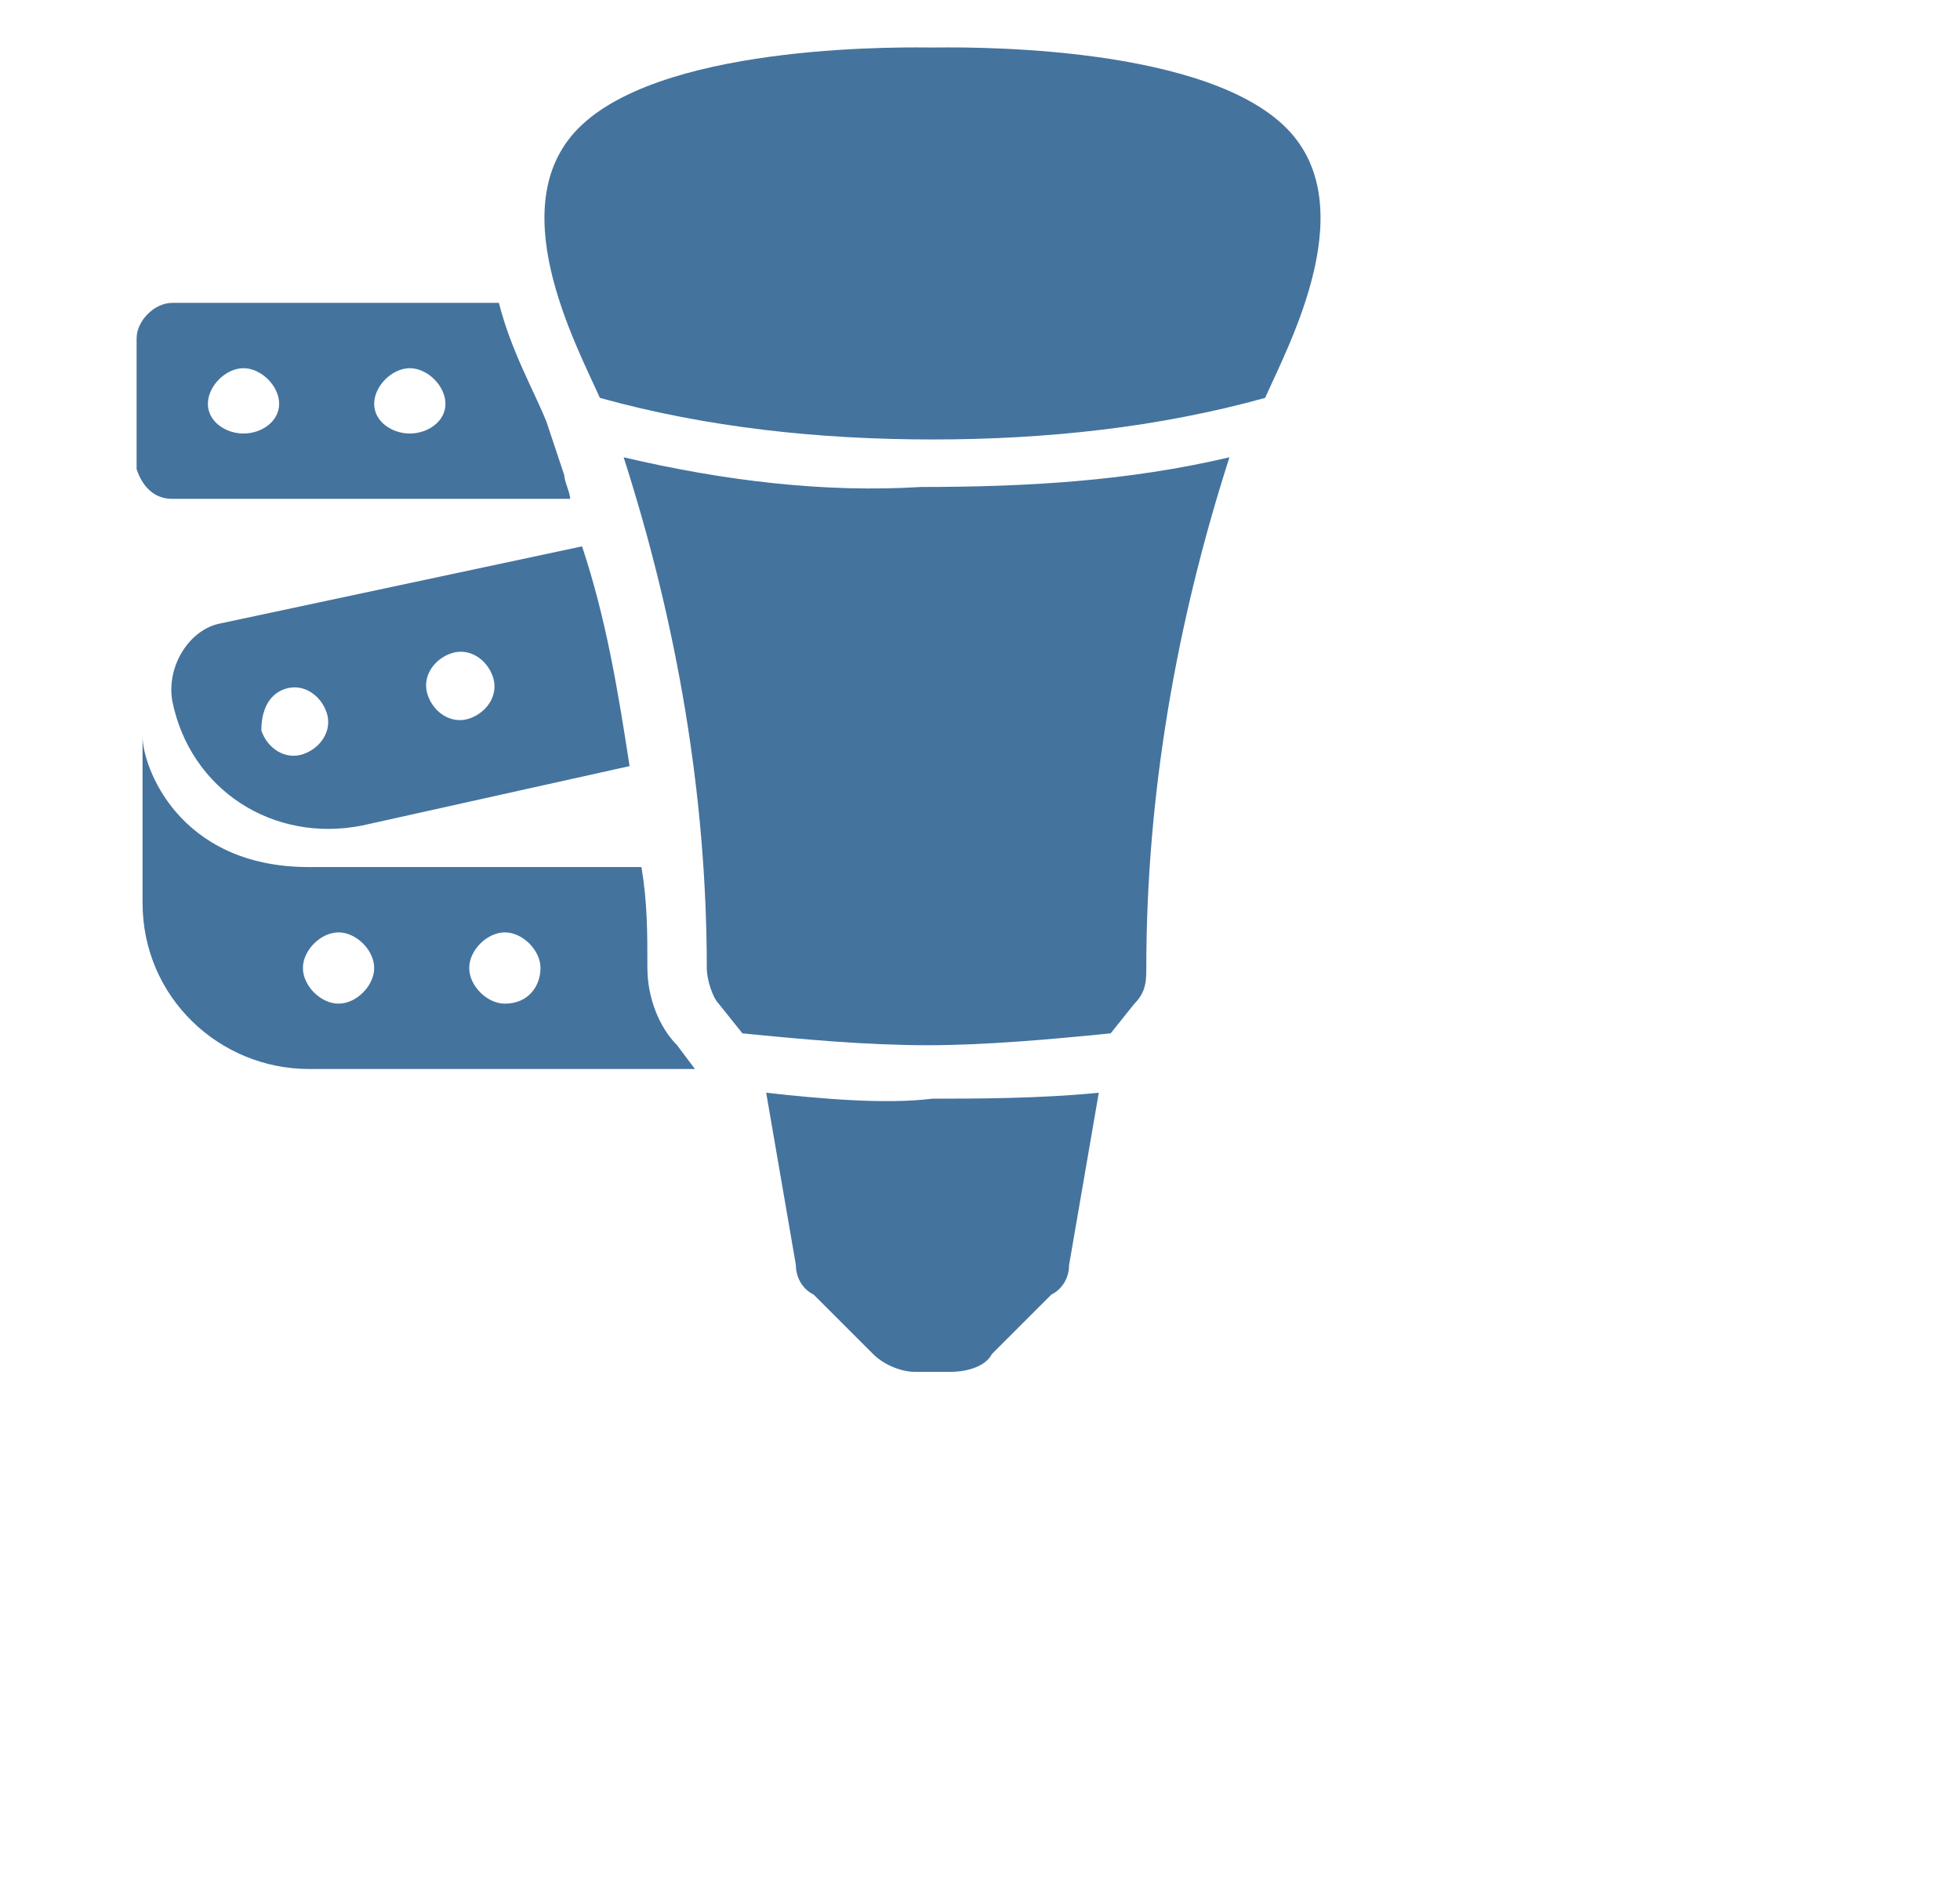
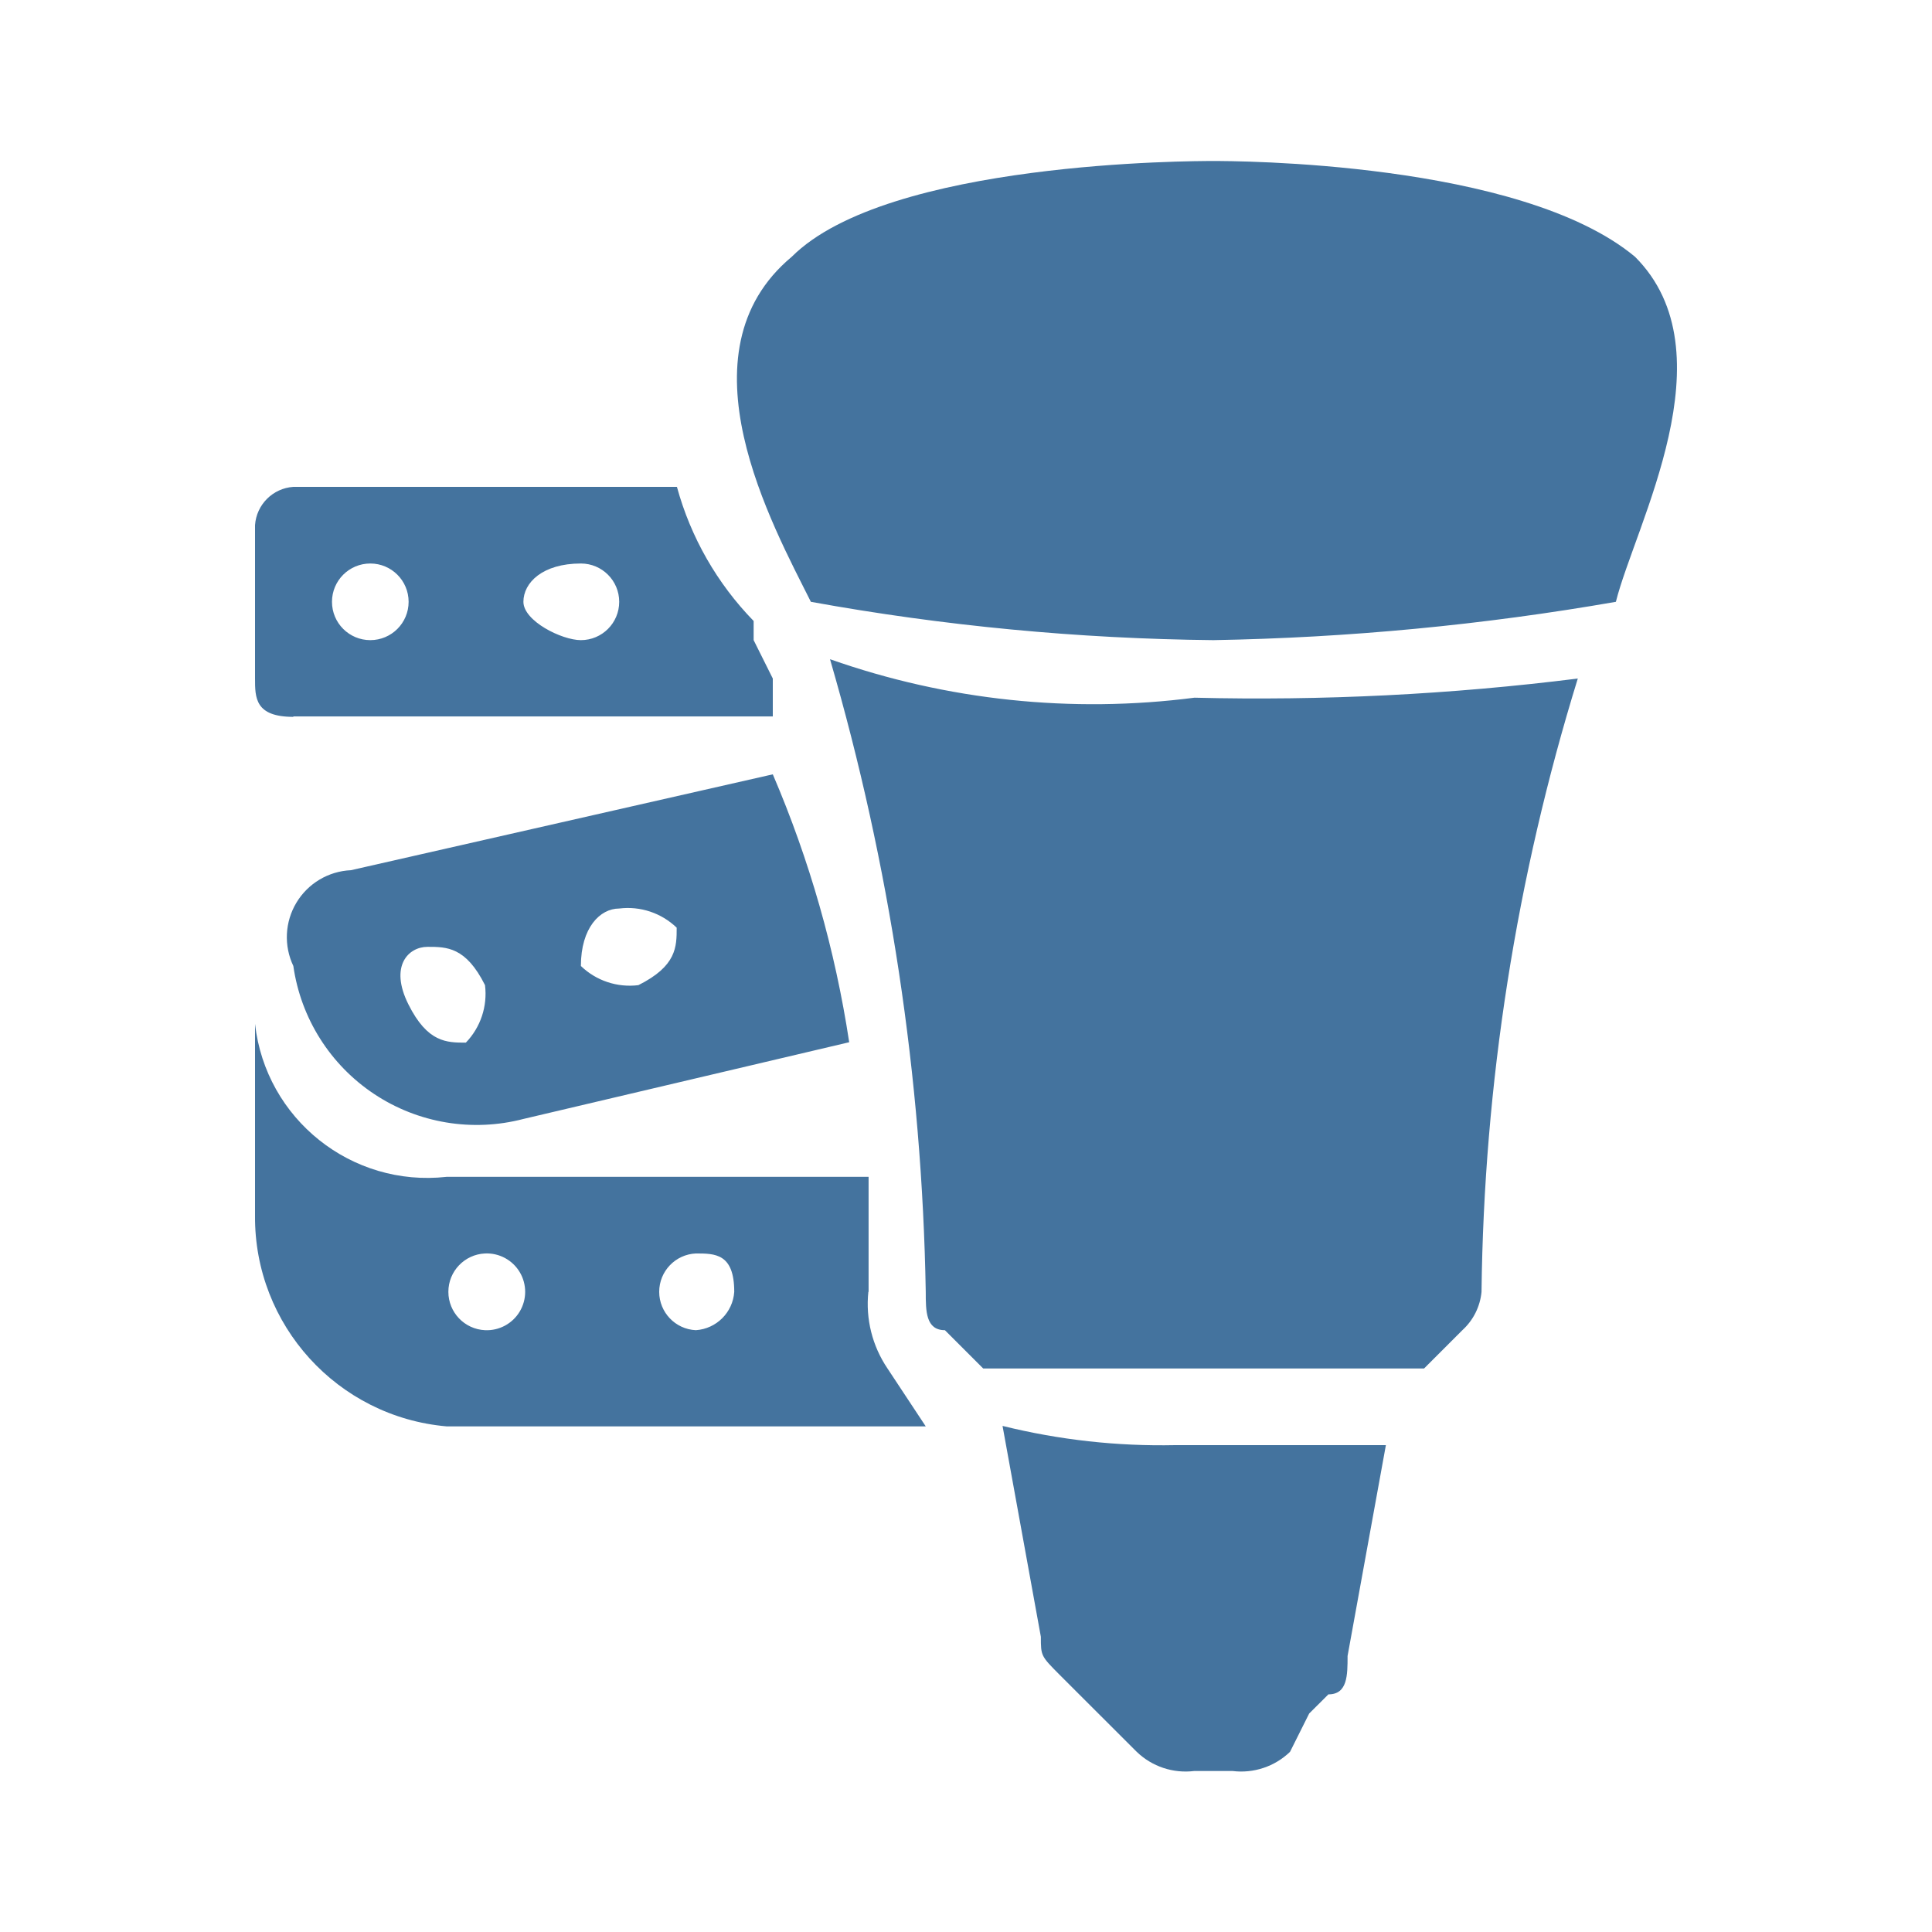
- <svg xmlns="http://www.w3.org/2000/svg" width="33px" height="32px" viewBox="0 0 33 32" version="1.1" fill="#44739e">
-   <path d="M21.6,2.1c-1.5-1.4-5.6-1.3-5.9-1.3c-0.3,0-4.4-0.1-5.9,1.3c-1.4,1.3-0.1,3.7,0.3,4.6c1.8,0.5,3.7,0.7,5.6,0.7 c1.9,0,3.8-0.2,5.6-0.7C21.7,5.8,23,3.4,21.6,2.1z M12.9,18.4l0.5,2.9c0,0.2,0.1,0.4,0.3,0.5l0.4,0.4c0,0,0.1,0.1,0.1,0.1l0.5,0.5c0.2,0.2,0.5,0.3,0.7,0.3H16 c0.3,0,0.6-0.1,0.7-0.3l0.5-0.5c0,0,0.1-0.1,0.1-0.1l0.4-0.4c0.2-0.1,0.3-0.3,0.3-0.5l0.5-2.9c-1,0.1-2.1,0.1-2.8,0.1 C14.9,18.6,13.8,18.5,12.9,18.4z M10.5,7.7c0.9,2.8,1.4,5.7,1.4,8.6c0,0.2,0.1,0.5,0.2,0.6l0.4,0.5c1,0.1,2.1,0.2,3.1,0.2c1,0,2.1-0.1,3.1-0.2l0.4-0.5 c0.2-0.2,0.2-0.4,0.2-0.6c0-2.9,0.5-5.8,1.4-8.6c-1.7,0.4-3.4,0.5-5.2,0.5C13.9,8.3,12.2,8.1,10.5,7.7 M10.9,16.3c0-0.6,0-1.1-0.1-1.7H5.2c-2.2,0-2.8-1.7-2.8-2.2v2.8c0,1.6,1.3,2.8,2.8,2.8h6.5l-0.3-0.4 C11.1,17.3,10.9,16.8,10.9,16.3z M5.7,16.9c-0.3,0-0.6-0.3-0.6-0.6s0.3-0.6,0.6-0.6s0.6,0.3,0.6,0.6S6,16.9,5.7,16.9z M8.5,16.9 c-0.3,0-0.6-0.3-0.6-0.6s0.3-0.6,0.6-0.6s0.6,0.3,0.6,0.6S8.9,16.9,8.5,16.9z M2.9,11.8c0.3,1.5,1.7,2.4,3.2,2.1l4.5-1c-0.2-1.3-0.4-2.5-0.8-3.7l-6.1,1.3C3.2,10.6,2.8,11.2,2.9,11.8z M7.6,11 c0.3-0.1,0.6,0.1,0.7,0.4c0.1,0.3-0.1,0.6-0.4,0.7c-0.3,0.1-0.6-0.1-0.7-0.4C7.1,11.4,7.3,11.1,7.6,11z M4.8,11.6 c0.3-0.1,0.6,0.1,0.7,0.4c0.1,0.3-0.1,0.6-0.4,0.7c-0.3,0.1-0.6-0.1-0.7-0.4C4.4,12,4.5,11.7,4.8,11.6z M2.9,8.4h6.7c0-0.1-0.1-0.3-0.1-0.4L9.3,7.4L9.2,7.1c-0.2-0.5-0.6-1.2-0.8-2H2.9c-0.3,0-0.6,0.3-0.6,0.6v2.2 C2.4,8.2,2.6,8.4,2.9,8.4z M6.9,6.2c0.3,0,0.6,0.3,0.6,0.6S7.2,7.3,6.9,7.3S6.3,7.1,6.3,6.8S6.6,6.2,6.9,6.2z M4.1,6.2 c0.3,0,0.6,0.3,0.6,0.6S4.4,7.3,4.1,7.3S3.5,7.1,3.5,6.8S3.8,6.2,4.1,6.2z" />
+ <svg xmlns="http://www.w3.org/2000/svg" width="24px" height="24px" viewBox="0 0 24 24" version="1.1" fill="#44739e">
+   <path d="M 20.311,3.19 C 18.883,2 15.311,2 15.073,2 14.835,2 11.025,2 9.835,3.19 8.406,4.381 9.597,6.524 10.073,7.476 a 29.732,29.732 0 0 0 5,0.476 32.422,32.422 0 0 0 5,-0.476 C 20.311,6.524 21.502,4.381 20.311,3.19 m -7.857,14.524 0.476,2.619 c 0,0.238 0,0.238 0.238,0.477 l 0.238,0.238 v 0 l 0.715,0.714 A 0.874,0.874 0 0 0 14.835,22 h 0.476 a 0.874,0.874 0 0 0 0.714,-0.238 l 0.238,-0.476 v 0 l 0.239,-0.238 c 0.238,0 0.238,-0.238 0.238,-0.477 l 0.476,-2.619 H 14.6 A 8.2,8.2 0 0 1 12.457,17.714 M 10.311,8.19 a 29.962,29.962 0 0 1 1.189,7.858 c 0,0.238 0,0.476 0.238,0.476 L 12.214,17 h 5.476 l 0.476,-0.476 A 0.737,0.737 0 0 0 18.404,16.048 26.843,26.843 0 0 1 19.6,8.429 31.924,31.924 0 0 1 14.838,8.667 9.833,9.833 0 0 1 10.314,8.19 m 0.476,7.858 V 14.619 H 5.549 a 2.154,2.154 0 0 1 -2.381,-1.9 V 15.1 a 2.608,2.608 0 0 0 2.381,2.619 H 11.5 L 11.025,17 a 1.431,1.431 0 0 1 -0.238,-0.952 m -4.762,0.476 a 0.477,0.477 0 0 1 0,-0.953 0.477,0.477 0 1 1 0,0.953 m 2.619,0 a 0.477,0.477 0 0 1 0,-0.953 c 0.239,0 0.477,0 0.477,0.477 A 0.512,0.512 0 0 1 8.644,16.524 M 3.644,12 a 2.3,2.3 0 0 0 2.858,1.9 l 4.047,-0.953 A 13.651,13.651 0 0 0 9.6,9.619 L 4.359,10.81 A 0.833,0.833 0 0 0 3.644,12 m 4.048,-0.714 a 0.874,0.874 0 0 1 0.714,0.238 c 0,0.238 0,0.476 -0.476,0.714 A 0.874,0.874 0 0 1 7.216,12 c 0,-0.476 0.238,-0.714 0.476,-0.714 m -2.381,0.476 c 0.238,0 0.476,0 0.714,0.476 a 0.874,0.874 0 0 1 -0.238,0.714 c -0.238,0 -0.476,0 -0.714,-0.476 -0.238,-0.476 0,-0.714 0.238,-0.714 M 3.644,8.9 H 9.6 V 8.429 L 9.362,7.952 V 7.714 A 3.838,3.838 0 0 1 8.409,6.048 H 3.644 A 0.512,0.512 0 0 0 3.168,6.524 v 1.905 c 0,0.238 0,0.476 0.476,0.476 M 7.216,7 a 0.476,0.476 0 0 1 0,0.952 C 6.978,7.952 6.502,7.714 6.502,7.476 6.502,7.238 6.74,7 7.216,7 M 4.6,7 A 0.476,0.476 0 0 1 4.6,7.952 0.476,0.476 0 0 1 4.6,7" />
</svg>
